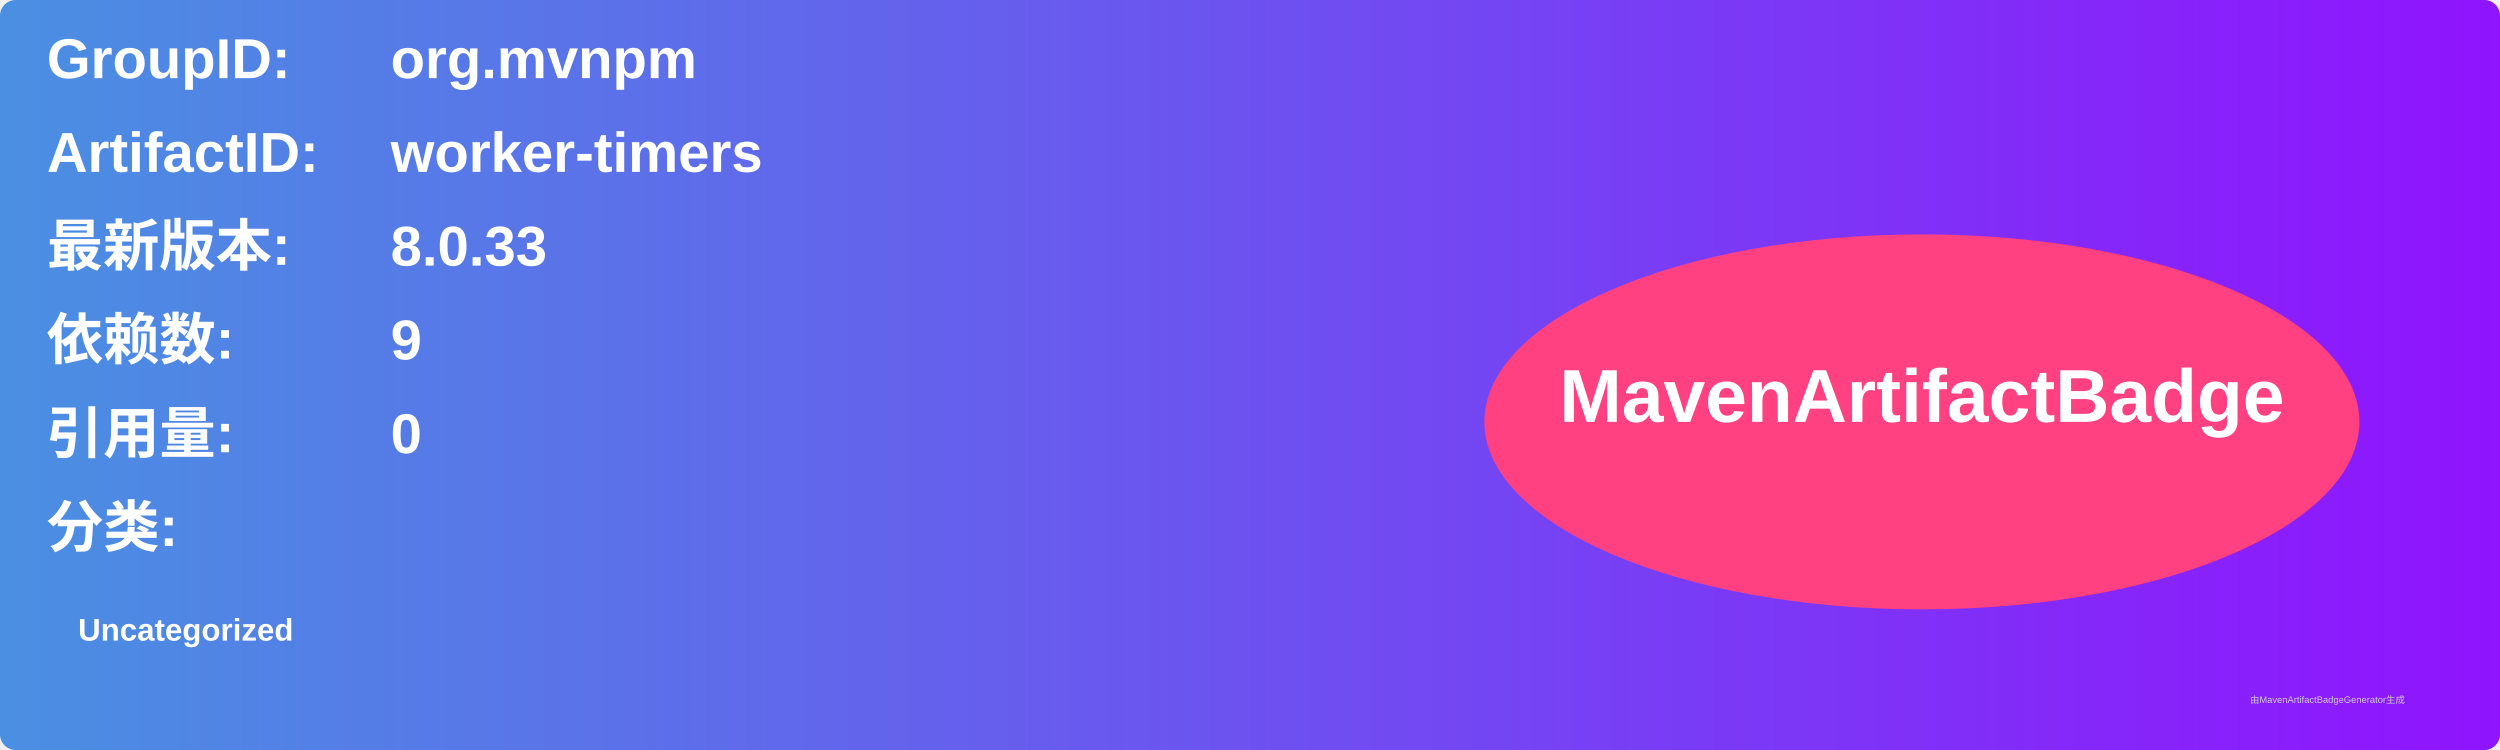
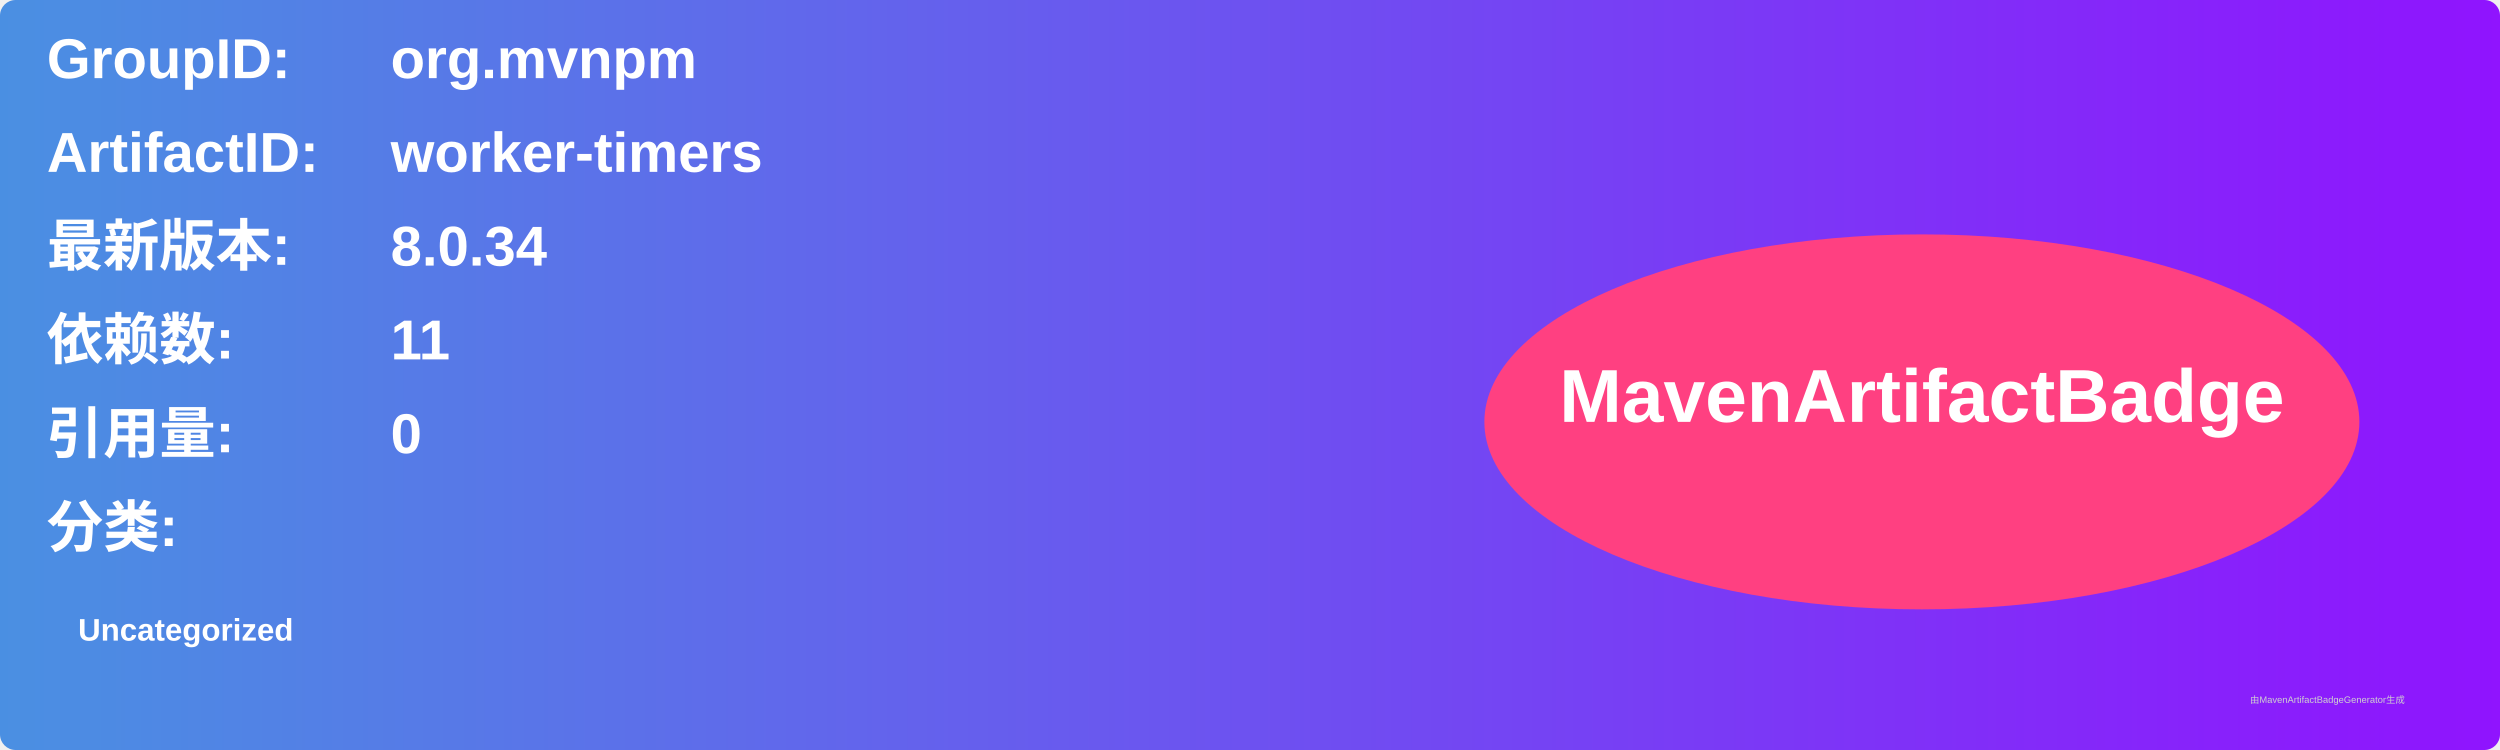
<svg xmlns="http://www.w3.org/2000/svg" width="800" height="240" viewBox="0 0 800 240">
  <linearGradient id="grad" x1="0%" y1="0%" x2="100%" y2="0%">
    <stop offset="0%" stop-color="#4a90e2" />
    <stop offset="100%" stop-color="#9013fe" />
  </linearGradient>
  <rect width="100%" height="100%" rx="5" ry="5" fill="url(#grad)" />
  <g transform="translate(15, 15)">
    <text x="0" y="10" font-family="Arial" font-size="18" fill="white" font-weight="bold" width="260">GroupID:</text>
    <text x="110" y="10" font-family="Arial" font-size="18" fill="white" font-weight="bold" width="460">org.mvnpm</text>
    <text x="0" y="40" font-family="Arial" font-size="18" fill="white" font-weight="bold" width="260">ArtifactID:</text>
    <text x="110" y="40" font-family="Arial" font-size="18" fill="white" font-weight="bold" width="460">worker-timers</text>
    <text x="0" y="70" font-family="Arial" font-size="18" fill="white" font-weight="bold">最新版本:</text>
    <text x="110" y="70" font-family="Arial" font-size="18" fill="white" font-weight="bold">
-       <tspan font-weight="bold">8.0.33</tspan>
+       <tspan font-weight="bold">8.0.34</tspan>
    </text>
    <text x="0" y="100" font-family="Arial" font-size="18" fill="white" font-weight="bold">依赖数: </text>
    <text x="110" y="100" font-family="Arial" font-size="18" fill="white">
-       <tspan font-weight="bold">9</tspan>
+       <tspan font-weight="bold">11</tspan>
    </text>
    <text x="0" y="130" font-family="Arial" font-size="18" fill="white" font-weight="bold">引用量: </text>
    <text x="110" y="130" font-family="Arial" font-size="18" fill="white">
      <tspan font-weight="bold">0</tspan>
    </text>
    <text x="0" y="160" font-family="Arial" font-size="18" fill="white" font-weight="bold">分类:</text>
    <text x="10" y="190" font-family="Arial" font-size="10" fill="white">
      <tspan font-weight="bold">Uncategorized</tspan>
    </text>
    <ellipse cx="600" cy="120" rx="140" ry="60" fill="#ff4081" />
    <text x="600" y="120" text-anchor="middle" font-family="Arial" font-size="24" fill="white" font-weight="bold">MavenArtifactBadge</text>
  </g>
  <text x="720" y="225" font-family="Arial" font-size="3" fill="#d0d0d0">由MavenArtifactBadgeGenerator生成</text>
</svg>
